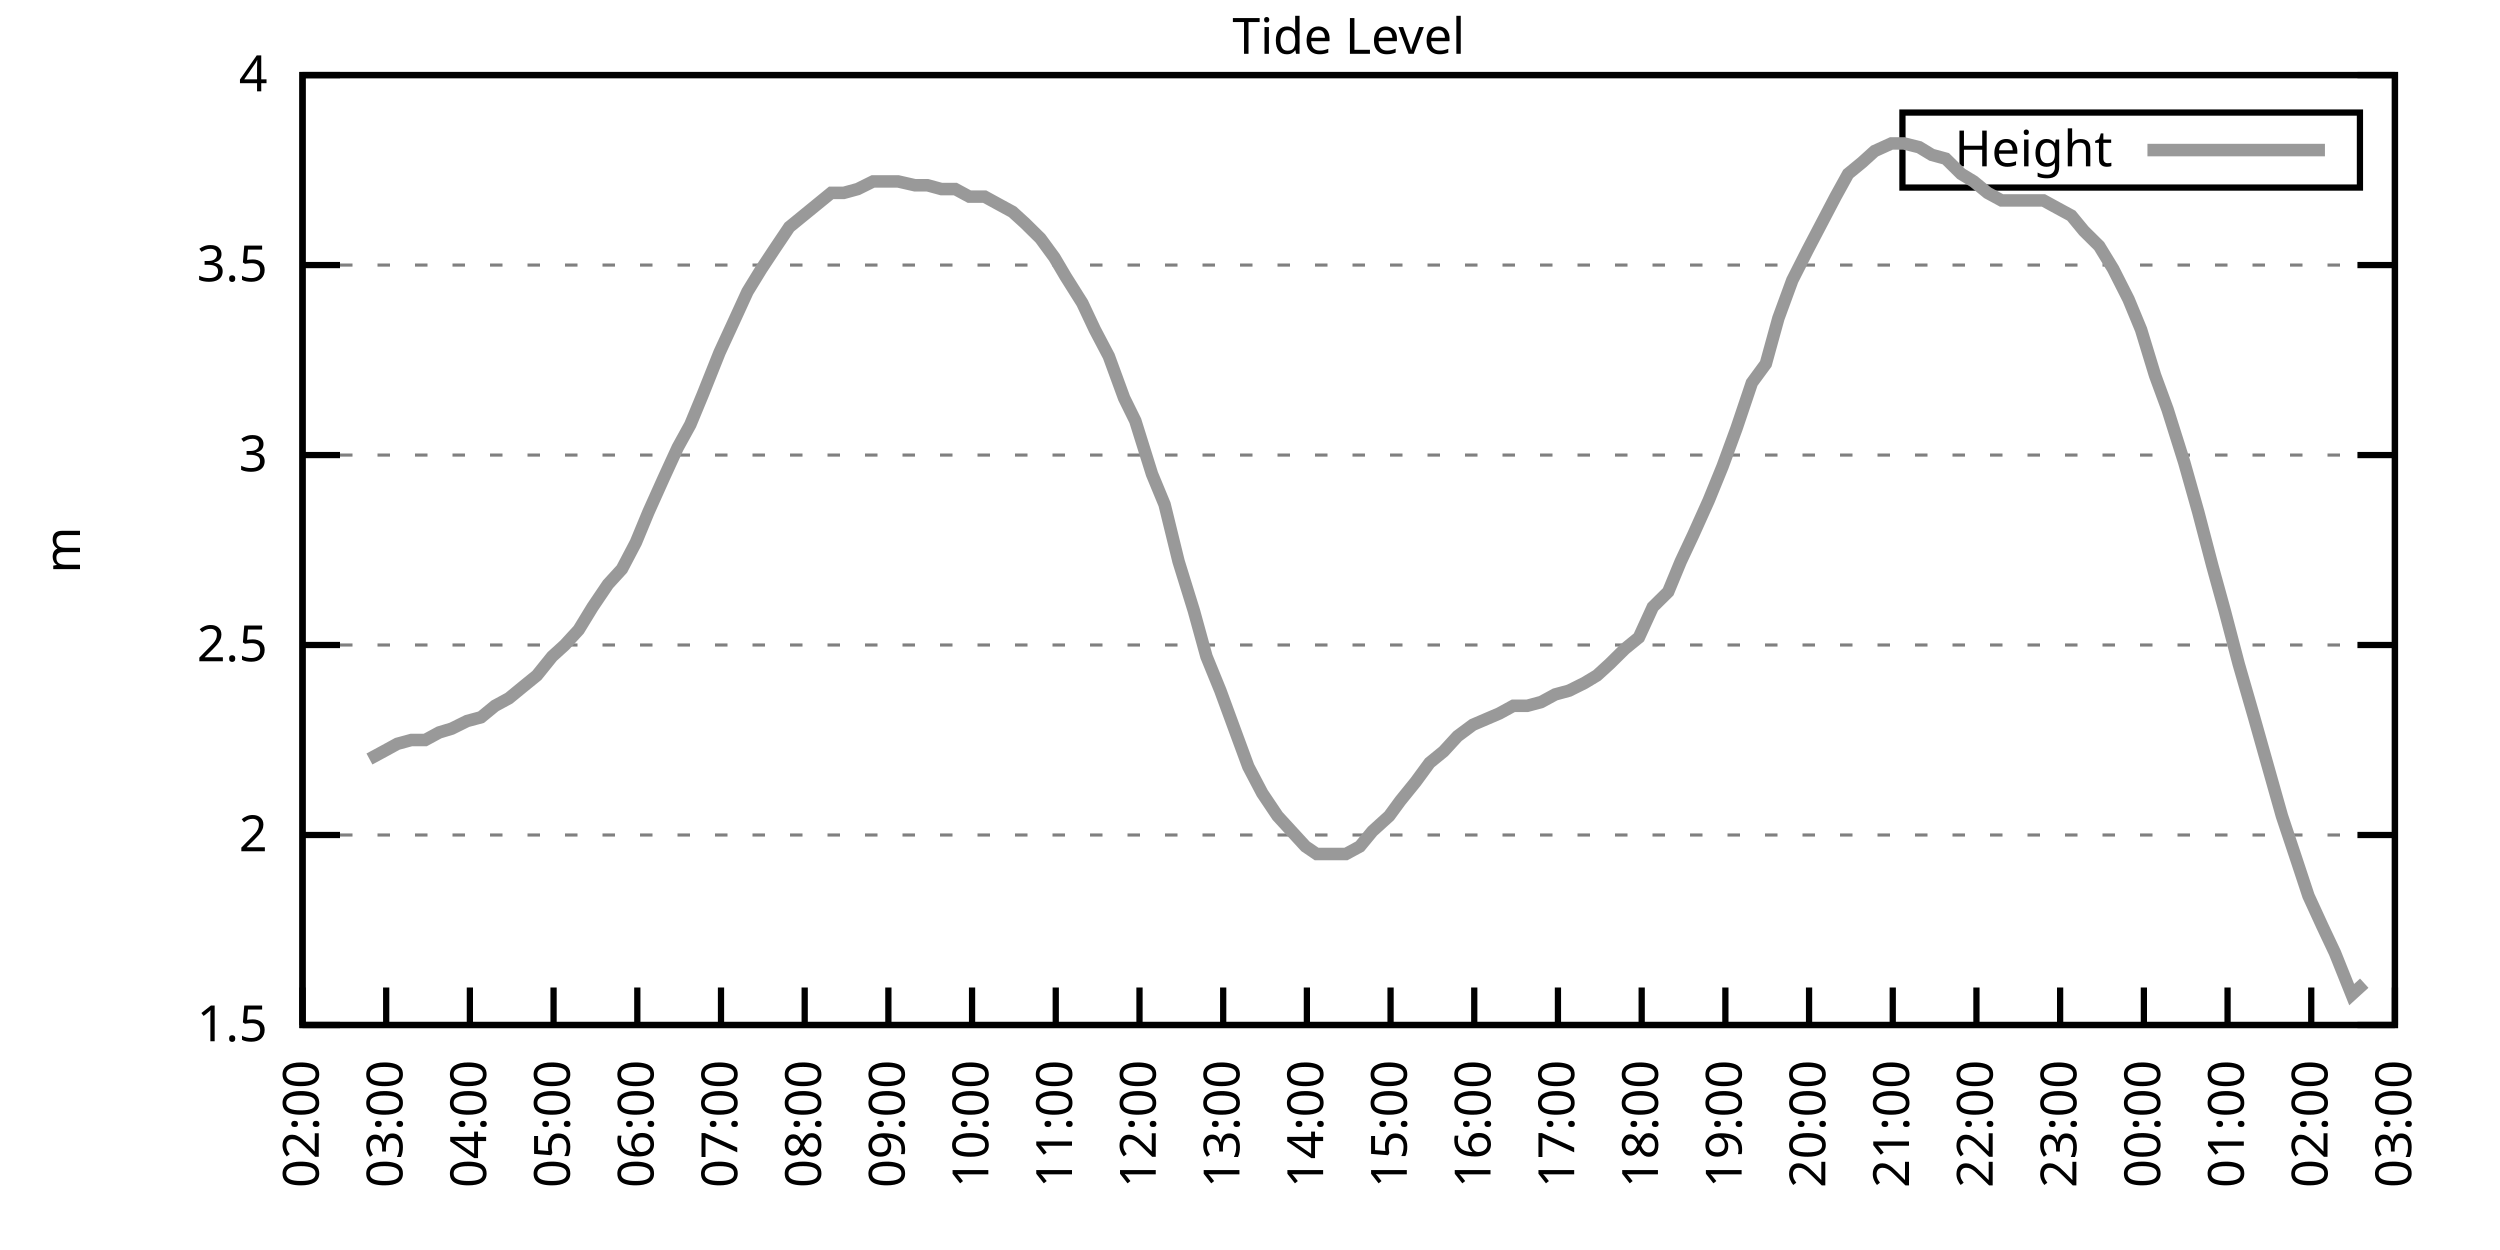
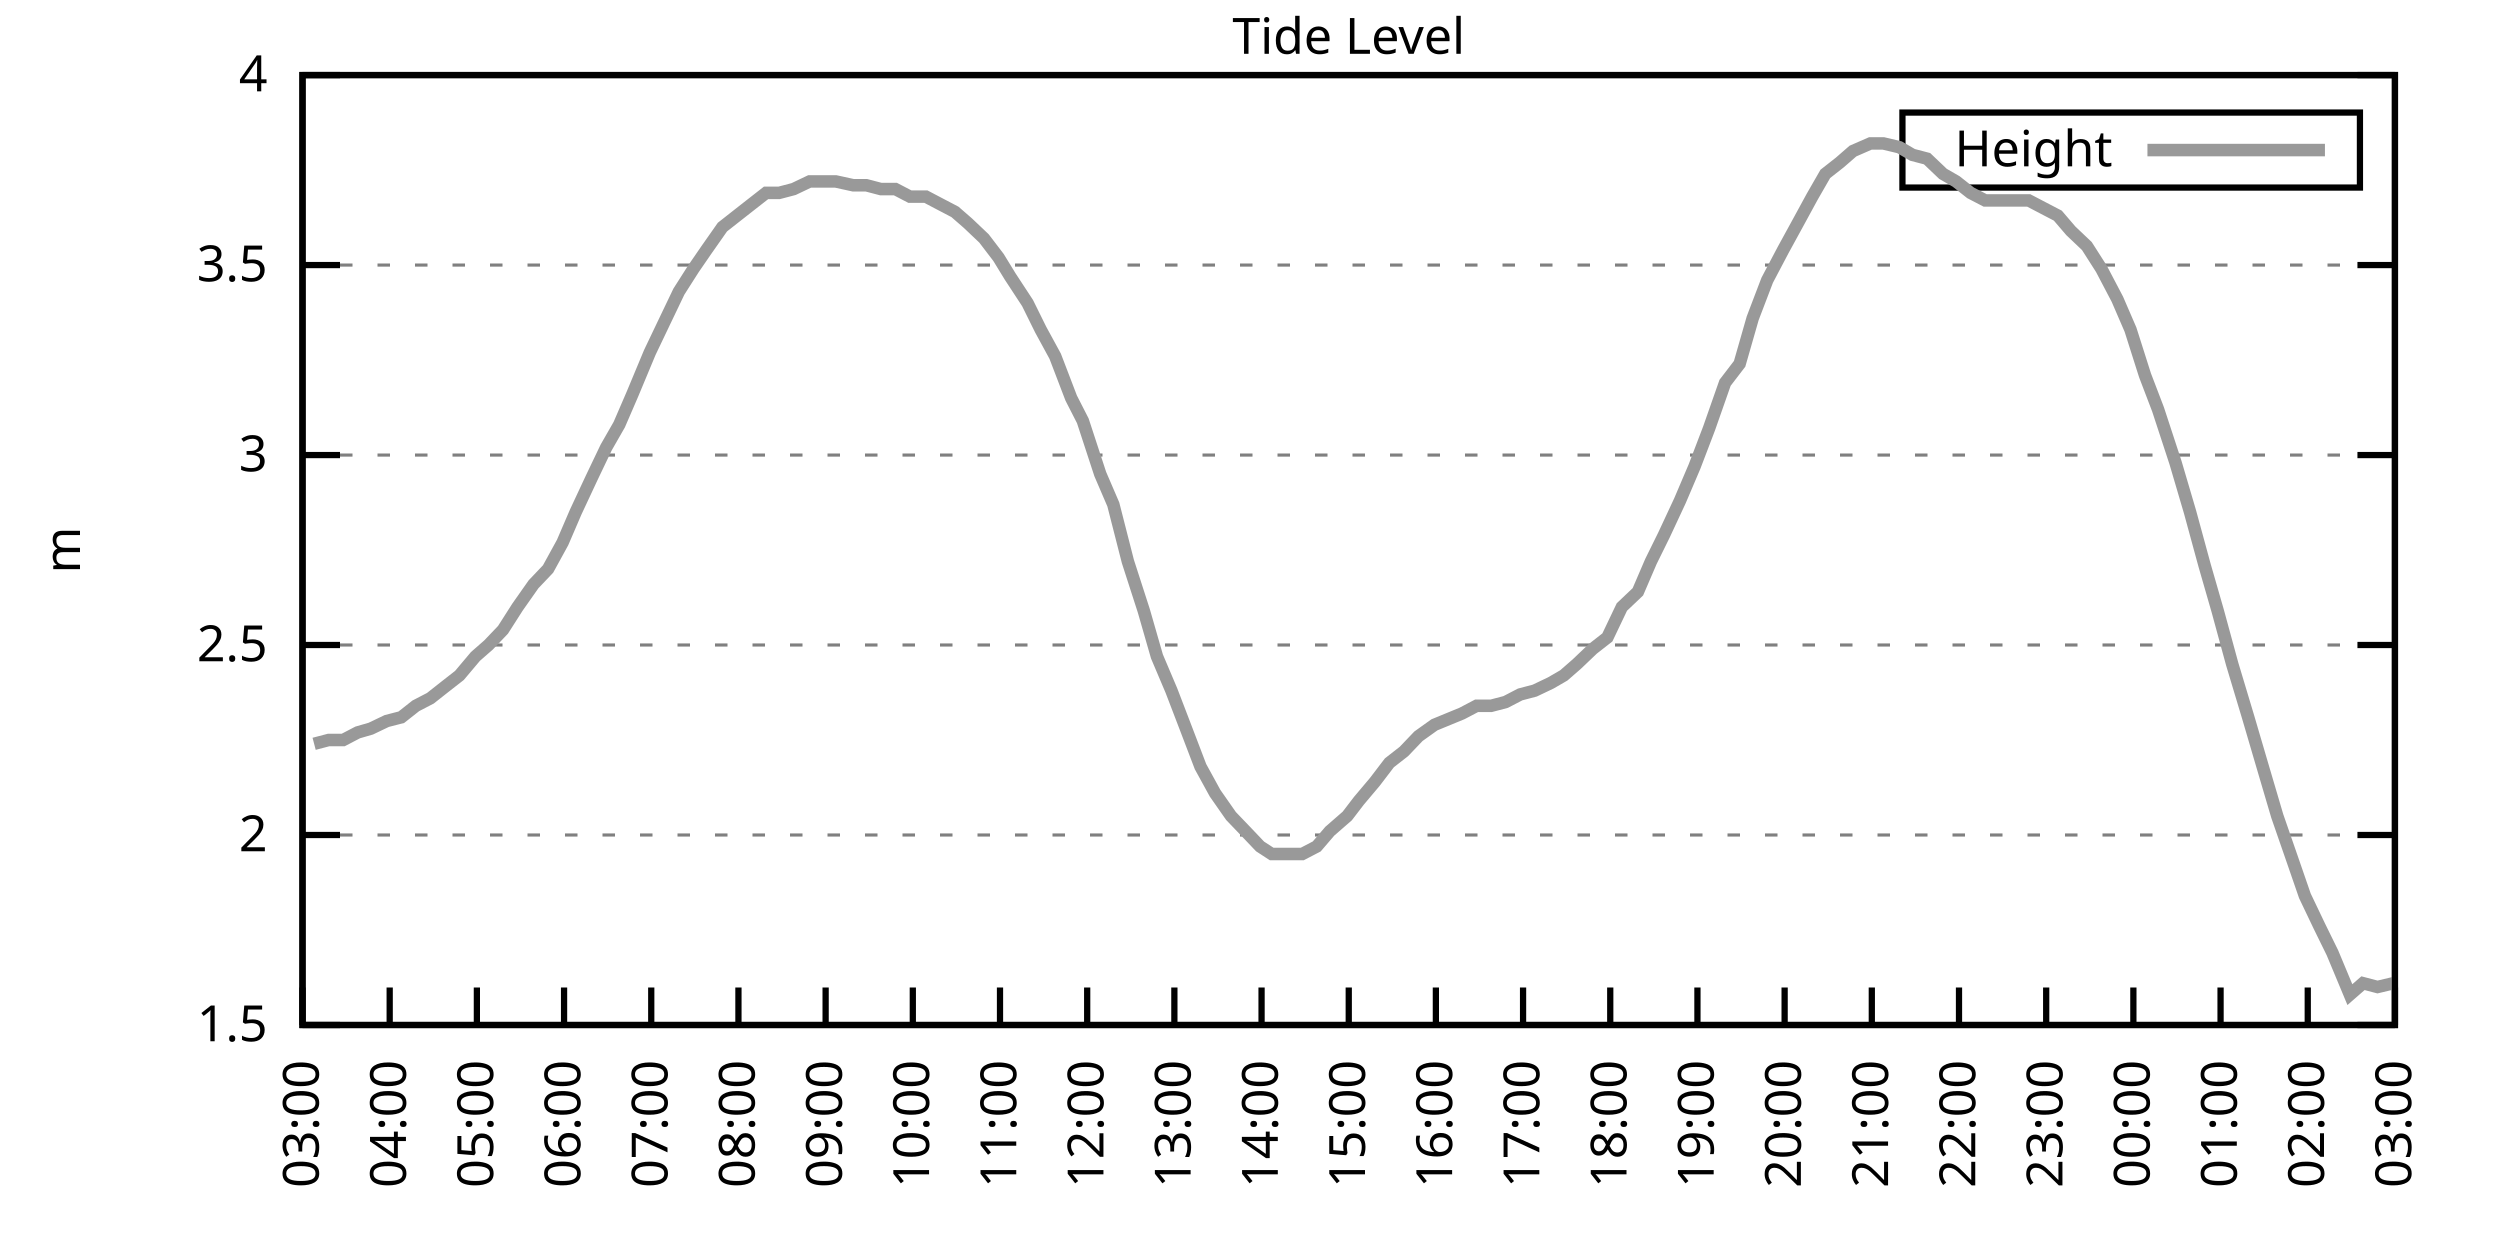
<svg xmlns="http://www.w3.org/2000/svg" xmlns:xlink="http://www.w3.org/1999/xlink" width="400" height="200" viewBox="0 0 400 200">
  <g id="gnuplot_canvas">
    <rect x="0" y="0" width="400" height="200" fill="none" />
    <defs>
      <circle id="gpDot" r="0.5" stroke-width="0.5" stroke="currentColor" />
      <path id="gpPt0" stroke-width="0.333" stroke="currentColor" d="M-1,0 h2 M0,-1 v2" />
      <path id="gpPt1" stroke-width="0.333" stroke="currentColor" d="M-1,-1 L1,1 M1,-1 L-1,1" />
      <path id="gpPt2" stroke-width="0.333" stroke="currentColor" d="M-1,0 L1,0 M0,-1 L0,1 M-1,-1 L1,1 M-1,1 L1,-1" />
      <rect id="gpPt3" stroke-width="0.333" stroke="currentColor" x="-1" y="-1" width="2" height="2" />
      <rect id="gpPt4" stroke-width="0.333" stroke="currentColor" fill="currentColor" x="-1" y="-1" width="2" height="2" />
      <circle id="gpPt5" stroke-width="0.333" stroke="currentColor" cx="0" cy="0" r="1" />
      <use xlink:href="#gpPt5" id="gpPt6" fill="currentColor" stroke="none" />
      <path id="gpPt7" stroke-width="0.333" stroke="currentColor" d="M0,-1.33 L-1.33,0.67 L1.33,0.67 z" />
      <use xlink:href="#gpPt7" id="gpPt8" fill="currentColor" stroke="none" />
      <use xlink:href="#gpPt7" id="gpPt9" stroke="currentColor" transform="rotate(180)" />
      <use xlink:href="#gpPt9" id="gpPt10" fill="currentColor" stroke="none" />
      <use xlink:href="#gpPt3" id="gpPt11" stroke="currentColor" transform="rotate(45)" />
      <use xlink:href="#gpPt11" id="gpPt12" fill="currentColor" stroke="none" />
      <path id="gpPt13" stroke-width="0.333" stroke="currentColor" d="M0,1.330 L1.265,0.411 L0.782,-1.067 L-0.782,-1.076 L-1.265,0.411 z" />
      <use xlink:href="#gpPt13" id="gpPt14" fill="currentColor" stroke="none" />
      <filter id="textbox" filterUnits="objectBoundingBox" x="0" y="0" height="1" width="1">
        <feFlood flood-color="white" flood-opacity="1" result="bgnd" />
        <feComposite in="SourceGraphic" in2="bgnd" operator="atop" />
      </filter>
      <filter id="greybox" filterUnits="objectBoundingBox" x="0" y="0" height="1" width="1">
        <feFlood flood-color="lightgrey" flood-opacity="1" result="grey" />
        <feComposite in="SourceGraphic" in2="grey" operator="atop" />
      </filter>
    </defs>
    <g fill="none" color="white" stroke="currentColor" stroke-width="1.00" stroke-linecap="butt" stroke-linejoin="miter">
</g>
    <g fill="none" color="black" stroke="currentColor" stroke-width="1.00" stroke-linecap="butt" stroke-linejoin="miter">
      <g stroke="none" shape-rendering="crispEdges">
        <polygon fill="rgb(255, 255, 255)" points="48.40,164.00 383.18,164.00 383.18,12.02 48.40,12.02 " />
      </g>
    </g>
    <g fill="none" color="black" stroke="currentColor" stroke-width="1.00" stroke-linecap="butt" stroke-linejoin="miter">
</g>
    <g fill="none" color="black" stroke="black" stroke-width="0.50" stroke-linecap="butt" stroke-linejoin="miter">
</g>
    <g fill="none" color="gray" stroke="currentColor" stroke-width="0.50" stroke-linecap="butt" stroke-linejoin="miter">
      <path stroke="gray" stroke-dasharray="2,4" class="gridline" d="M48.40,164.00 L383.19,164.00  " />
    </g>
    <g fill="none" color="gray" stroke="gray" stroke-width="1.00" stroke-linecap="butt" stroke-linejoin="miter">
</g>
    <g fill="none" color="black" stroke="currentColor" stroke-width="1.00" stroke-linecap="butt" stroke-linejoin="miter">
      <path stroke="black" d="M48.40,164.00 L54.40,164.00 M383.19,164.00 L377.19,164.00  " />
      <g transform="translate(42.80,166.60)" stroke="none" fill="black" font-family="Sans" font-size="8.00" text-anchor="end">
        <text>
          <tspan font-family="Sans"> 1.5</tspan>
        </text>
      </g>
    </g>
    <g fill="none" color="black" stroke="currentColor" stroke-width="1.00" stroke-linecap="butt" stroke-linejoin="miter">
</g>
    <g fill="none" color="black" stroke="black" stroke-width="0.50" stroke-linecap="butt" stroke-linejoin="miter">
</g>
    <g fill="none" color="gray" stroke="currentColor" stroke-width="0.50" stroke-linecap="butt" stroke-linejoin="miter">
      <path stroke="gray" stroke-dasharray="2,4" class="gridline" d="M48.40,133.60 L383.19,133.60  " />
    </g>
    <g fill="none" color="gray" stroke="gray" stroke-width="1.00" stroke-linecap="butt" stroke-linejoin="miter">
</g>
    <g fill="none" color="black" stroke="currentColor" stroke-width="1.00" stroke-linecap="butt" stroke-linejoin="miter">
      <path stroke="black" d="M48.40,133.60 L54.40,133.60 M383.19,133.60 L377.19,133.60  " />
      <g transform="translate(42.80,136.20)" stroke="none" fill="black" font-family="Sans" font-size="8.00" text-anchor="end">
        <text>
          <tspan font-family="Sans"> 2</tspan>
        </text>
      </g>
    </g>
    <g fill="none" color="black" stroke="currentColor" stroke-width="1.00" stroke-linecap="butt" stroke-linejoin="miter">
</g>
    <g fill="none" color="black" stroke="black" stroke-width="0.50" stroke-linecap="butt" stroke-linejoin="miter">
</g>
    <g fill="none" color="gray" stroke="currentColor" stroke-width="0.50" stroke-linecap="butt" stroke-linejoin="miter">
      <path stroke="gray" stroke-dasharray="2,4" class="gridline" d="M48.40,103.20 L383.19,103.20  " />
    </g>
    <g fill="none" color="gray" stroke="gray" stroke-width="1.00" stroke-linecap="butt" stroke-linejoin="miter">
</g>
    <g fill="none" color="black" stroke="currentColor" stroke-width="1.00" stroke-linecap="butt" stroke-linejoin="miter">
      <path stroke="black" d="M48.40,103.20 L54.40,103.20 M383.19,103.20 L377.19,103.20  " />
      <g transform="translate(42.80,105.80)" stroke="none" fill="black" font-family="Sans" font-size="8.00" text-anchor="end">
        <text>
          <tspan font-family="Sans"> 2.5</tspan>
        </text>
      </g>
    </g>
    <g fill="none" color="black" stroke="currentColor" stroke-width="1.00" stroke-linecap="butt" stroke-linejoin="miter">
</g>
    <g fill="none" color="black" stroke="black" stroke-width="0.50" stroke-linecap="butt" stroke-linejoin="miter">
</g>
    <g fill="none" color="gray" stroke="currentColor" stroke-width="0.50" stroke-linecap="butt" stroke-linejoin="miter">
      <path stroke="gray" stroke-dasharray="2,4" class="gridline" d="M48.40,72.81 L383.19,72.81  " />
    </g>
    <g fill="none" color="gray" stroke="gray" stroke-width="1.00" stroke-linecap="butt" stroke-linejoin="miter">
</g>
    <g fill="none" color="black" stroke="currentColor" stroke-width="1.00" stroke-linecap="butt" stroke-linejoin="miter">
      <path stroke="black" d="M48.40,72.81 L54.40,72.81 M383.19,72.81 L377.19,72.81  " />
      <g transform="translate(42.80,75.41)" stroke="none" fill="black" font-family="Sans" font-size="8.00" text-anchor="end">
        <text>
          <tspan font-family="Sans"> 3</tspan>
        </text>
      </g>
    </g>
    <g fill="none" color="black" stroke="currentColor" stroke-width="1.00" stroke-linecap="butt" stroke-linejoin="miter">
</g>
    <g fill="none" color="black" stroke="black" stroke-width="0.50" stroke-linecap="butt" stroke-linejoin="miter">
</g>
    <g fill="none" color="gray" stroke="currentColor" stroke-width="0.50" stroke-linecap="butt" stroke-linejoin="miter">
      <path stroke="gray" stroke-dasharray="2,4" class="gridline" d="M48.40,42.41 L383.19,42.41  " />
    </g>
    <g fill="none" color="gray" stroke="gray" stroke-width="1.00" stroke-linecap="butt" stroke-linejoin="miter">
</g>
    <g fill="none" color="black" stroke="currentColor" stroke-width="1.00" stroke-linecap="butt" stroke-linejoin="miter">
      <path stroke="black" d="M48.40,42.41 L54.40,42.41 M383.19,42.41 L377.19,42.41  " />
      <g transform="translate(42.80,45.01)" stroke="none" fill="black" font-family="Sans" font-size="8.00" text-anchor="end">
        <text>
          <tspan font-family="Sans"> 3.5</tspan>
        </text>
      </g>
    </g>
    <g fill="none" color="black" stroke="currentColor" stroke-width="1.00" stroke-linecap="butt" stroke-linejoin="miter">
</g>
    <g fill="none" color="black" stroke="black" stroke-width="0.50" stroke-linecap="butt" stroke-linejoin="miter">
</g>
    <g fill="none" color="gray" stroke="currentColor" stroke-width="0.50" stroke-linecap="butt" stroke-linejoin="miter">
      <path stroke="gray" stroke-dasharray="2,4" class="gridline" d="M48.40,12.01 L383.19,12.01  " />
    </g>
    <g fill="none" color="gray" stroke="gray" stroke-width="1.00" stroke-linecap="butt" stroke-linejoin="miter">
</g>
    <g fill="none" color="black" stroke="currentColor" stroke-width="1.00" stroke-linecap="butt" stroke-linejoin="miter">
      <path stroke="black" d="M48.40,12.01 L54.40,12.01 M383.19,12.01 L377.19,12.01  " />
      <g transform="translate(42.80,14.61)" stroke="none" fill="black" font-family="Sans" font-size="8.00" text-anchor="end">
        <text>
          <tspan font-family="Sans"> 4</tspan>
        </text>
      </g>
    </g>
    <g fill="none" color="black" stroke="currentColor" stroke-width="1.00" stroke-linecap="butt" stroke-linejoin="miter">
      <path stroke="black" d="M48.40,164.00 L48.40,158.00  " />
      <g transform="translate(51.00,169.60) rotate(270.00)" stroke="none" fill="black" font-family="Sans" font-size="8.00" text-anchor="end">
        <text>
-           <tspan font-family="Sans">02:00</tspan>
-         </text>
-       </g>
-     </g>
-     <g fill="none" color="black" stroke="currentColor" stroke-width="1.00" stroke-linecap="butt" stroke-linejoin="miter">
-       <path stroke="black" d="M61.79,164.00 L61.79,158.00  " />
-       <g transform="translate(64.39,169.60) rotate(270.00)" stroke="none" fill="black" font-family="Sans" font-size="8.00" text-anchor="end">
-         <text>
          <tspan font-family="Sans">03:00</tspan>
        </text>
      </g>
    </g>
    <g fill="none" color="black" stroke="currentColor" stroke-width="1.00" stroke-linecap="butt" stroke-linejoin="miter">
-       <path stroke="black" d="M75.18,164.00 L75.18,158.00  " />
-       <g transform="translate(77.78,169.60) rotate(270.00)" stroke="none" fill="black" font-family="Sans" font-size="8.00" text-anchor="end">
+       <path stroke="black" d="M62.35,164.00 L62.35,158.00  " />
+       <g transform="translate(64.95,169.60) rotate(270.00)" stroke="none" fill="black" font-family="Sans" font-size="8.00" text-anchor="end">
        <text>
          <tspan font-family="Sans">04:00</tspan>
        </text>
      </g>
    </g>
    <g fill="none" color="black" stroke="currentColor" stroke-width="1.00" stroke-linecap="butt" stroke-linejoin="miter">
-       <path stroke="black" d="M88.57,164.00 L88.57,158.00  " />
-       <g transform="translate(91.17,169.60) rotate(270.00)" stroke="none" fill="black" font-family="Sans" font-size="8.00" text-anchor="end">
+       <path stroke="black" d="M76.30,164.00 L76.30,158.00  " />
+       <g transform="translate(78.90,169.60) rotate(270.00)" stroke="none" fill="black" font-family="Sans" font-size="8.00" text-anchor="end">
        <text>
          <tspan font-family="Sans">05:00</tspan>
        </text>
      </g>
    </g>
    <g fill="none" color="black" stroke="currentColor" stroke-width="1.00" stroke-linecap="butt" stroke-linejoin="miter">
-       <path stroke="black" d="M101.97,164.00 L101.97,158.00  " />
-       <g transform="translate(104.57,169.60) rotate(270.00)" stroke="none" fill="black" font-family="Sans" font-size="8.00" text-anchor="end">
+       <path stroke="black" d="M90.25,164.00 L90.25,158.00  " />
+       <g transform="translate(92.85,169.60) rotate(270.00)" stroke="none" fill="black" font-family="Sans" font-size="8.00" text-anchor="end">
        <text>
          <tspan font-family="Sans">06:00</tspan>
        </text>
      </g>
    </g>
    <g fill="none" color="black" stroke="currentColor" stroke-width="1.00" stroke-linecap="butt" stroke-linejoin="miter">
-       <path stroke="black" d="M115.36,164.00 L115.36,158.00  " />
-       <g transform="translate(117.96,169.60) rotate(270.00)" stroke="none" fill="black" font-family="Sans" font-size="8.00" text-anchor="end">
+       <path stroke="black" d="M104.20,164.00 L104.20,158.00  " />
+       <g transform="translate(106.80,169.60) rotate(270.00)" stroke="none" fill="black" font-family="Sans" font-size="8.00" text-anchor="end">
        <text>
          <tspan font-family="Sans">07:00</tspan>
        </text>
      </g>
    </g>
    <g fill="none" color="black" stroke="currentColor" stroke-width="1.00" stroke-linecap="butt" stroke-linejoin="miter">
-       <path stroke="black" d="M128.75,164.00 L128.75,158.00  " />
-       <g transform="translate(131.35,169.60) rotate(270.00)" stroke="none" fill="black" font-family="Sans" font-size="8.00" text-anchor="end">
+       <path stroke="black" d="M118.15,164.00 L118.15,158.00  " />
+       <g transform="translate(120.75,169.60) rotate(270.00)" stroke="none" fill="black" font-family="Sans" font-size="8.00" text-anchor="end">
        <text>
          <tspan font-family="Sans">08:00</tspan>
        </text>
      </g>
    </g>
    <g fill="none" color="black" stroke="currentColor" stroke-width="1.00" stroke-linecap="butt" stroke-linejoin="miter">
-       <path stroke="black" d="M142.14,164.00 L142.14,158.00  " />
-       <g transform="translate(144.74,169.60) rotate(270.00)" stroke="none" fill="black" font-family="Sans" font-size="8.00" text-anchor="end">
+       <path stroke="black" d="M132.10,164.00 L132.10,158.00  " />
+       <g transform="translate(134.70,169.60) rotate(270.00)" stroke="none" fill="black" font-family="Sans" font-size="8.00" text-anchor="end">
        <text>
          <tspan font-family="Sans">09:00</tspan>
        </text>
      </g>
    </g>
    <g fill="none" color="black" stroke="currentColor" stroke-width="1.00" stroke-linecap="butt" stroke-linejoin="miter">
-       <path stroke="black" d="M155.53,164.00 L155.53,158.00  " />
-       <g transform="translate(158.13,169.60) rotate(270.00)" stroke="none" fill="black" font-family="Sans" font-size="8.00" text-anchor="end">
+       <path stroke="black" d="M146.05,164.00 L146.05,158.00  " />
+       <g transform="translate(148.65,169.60) rotate(270.00)" stroke="none" fill="black" font-family="Sans" font-size="8.00" text-anchor="end">
        <text>
          <tspan font-family="Sans">10:00</tspan>
        </text>
      </g>
    </g>
    <g fill="none" color="black" stroke="currentColor" stroke-width="1.00" stroke-linecap="butt" stroke-linejoin="miter">
-       <path stroke="black" d="M168.92,164.00 L168.92,158.00  " />
-       <g transform="translate(171.52,169.60) rotate(270.00)" stroke="none" fill="black" font-family="Sans" font-size="8.00" text-anchor="end">
+       <path stroke="black" d="M160.00,164.00 L160.00,158.00  " />
+       <g transform="translate(162.60,169.60) rotate(270.00)" stroke="none" fill="black" font-family="Sans" font-size="8.00" text-anchor="end">
        <text>
          <tspan font-family="Sans">11:00</tspan>
        </text>
      </g>
    </g>
    <g fill="none" color="black" stroke="currentColor" stroke-width="1.00" stroke-linecap="butt" stroke-linejoin="miter">
-       <path stroke="black" d="M182.32,164.00 L182.32,158.00  " />
-       <g transform="translate(184.92,169.60) rotate(270.00)" stroke="none" fill="black" font-family="Sans" font-size="8.00" text-anchor="end">
+       <path stroke="black" d="M173.95,164.00 L173.95,158.00  " />
+       <g transform="translate(176.55,169.60) rotate(270.00)" stroke="none" fill="black" font-family="Sans" font-size="8.00" text-anchor="end">
        <text>
          <tspan font-family="Sans">12:00</tspan>
        </text>
      </g>
    </g>
    <g fill="none" color="black" stroke="currentColor" stroke-width="1.00" stroke-linecap="butt" stroke-linejoin="miter">
-       <path stroke="black" d="M195.71,164.00 L195.71,158.00  " />
-       <g transform="translate(198.31,169.60) rotate(270.00)" stroke="none" fill="black" font-family="Sans" font-size="8.00" text-anchor="end">
+       <path stroke="black" d="M187.90,164.00 L187.90,158.00  " />
+       <g transform="translate(190.50,169.60) rotate(270.00)" stroke="none" fill="black" font-family="Sans" font-size="8.00" text-anchor="end">
        <text>
          <tspan font-family="Sans">13:00</tspan>
        </text>
      </g>
    </g>
    <g fill="none" color="black" stroke="currentColor" stroke-width="1.00" stroke-linecap="butt" stroke-linejoin="miter">
-       <path stroke="black" d="M209.10,164.00 L209.10,158.00  " />
-       <g transform="translate(211.70,169.60) rotate(270.00)" stroke="none" fill="black" font-family="Sans" font-size="8.00" text-anchor="end">
+       <path stroke="black" d="M201.85,164.00 L201.85,158.00  " />
+       <g transform="translate(204.45,169.60) rotate(270.00)" stroke="none" fill="black" font-family="Sans" font-size="8.00" text-anchor="end">
        <text>
          <tspan font-family="Sans">14:00</tspan>
        </text>
      </g>
    </g>
    <g fill="none" color="black" stroke="currentColor" stroke-width="1.00" stroke-linecap="butt" stroke-linejoin="miter">
-       <path stroke="black" d="M222.49,164.00 L222.49,158.00  " />
-       <g transform="translate(225.09,169.60) rotate(270.00)" stroke="none" fill="black" font-family="Sans" font-size="8.00" text-anchor="end">
+       <path stroke="black" d="M215.80,164.00 L215.80,158.00  " />
+       <g transform="translate(218.40,169.60) rotate(270.00)" stroke="none" fill="black" font-family="Sans" font-size="8.00" text-anchor="end">
        <text>
          <tspan font-family="Sans">15:00</tspan>
        </text>
      </g>
    </g>
    <g fill="none" color="black" stroke="currentColor" stroke-width="1.00" stroke-linecap="butt" stroke-linejoin="miter">
-       <path stroke="black" d="M235.88,164.00 L235.88,158.00  " />
-       <g transform="translate(238.48,169.60) rotate(270.00)" stroke="none" fill="black" font-family="Sans" font-size="8.00" text-anchor="end">
+       <path stroke="black" d="M229.74,164.00 L229.74,158.00  " />
+       <g transform="translate(232.34,169.60) rotate(270.00)" stroke="none" fill="black" font-family="Sans" font-size="8.00" text-anchor="end">
        <text>
          <tspan font-family="Sans">16:00</tspan>
        </text>
      </g>
    </g>
    <g fill="none" color="black" stroke="currentColor" stroke-width="1.00" stroke-linecap="butt" stroke-linejoin="miter">
-       <path stroke="black" d="M249.27,164.00 L249.27,158.00  " />
-       <g transform="translate(251.87,169.60) rotate(270.00)" stroke="none" fill="black" font-family="Sans" font-size="8.00" text-anchor="end">
+       <path stroke="black" d="M243.69,164.00 L243.69,158.00  " />
+       <g transform="translate(246.29,169.60) rotate(270.00)" stroke="none" fill="black" font-family="Sans" font-size="8.00" text-anchor="end">
        <text>
          <tspan font-family="Sans">17:00</tspan>
        </text>
      </g>
    </g>
    <g fill="none" color="black" stroke="currentColor" stroke-width="1.00" stroke-linecap="butt" stroke-linejoin="miter">
-       <path stroke="black" d="M262.67,164.00 L262.67,158.00  " />
-       <g transform="translate(265.27,169.60) rotate(270.00)" stroke="none" fill="black" font-family="Sans" font-size="8.00" text-anchor="end">
+       <path stroke="black" d="M257.64,164.00 L257.64,158.00  " />
+       <g transform="translate(260.24,169.60) rotate(270.00)" stroke="none" fill="black" font-family="Sans" font-size="8.00" text-anchor="end">
        <text>
          <tspan font-family="Sans">18:00</tspan>
        </text>
      </g>
    </g>
    <g fill="none" color="black" stroke="currentColor" stroke-width="1.00" stroke-linecap="butt" stroke-linejoin="miter">
-       <path stroke="black" d="M276.06,164.00 L276.06,158.00  " />
-       <g transform="translate(278.66,169.60) rotate(270.00)" stroke="none" fill="black" font-family="Sans" font-size="8.00" text-anchor="end">
+       <path stroke="black" d="M271.59,164.00 L271.59,158.00  " />
+       <g transform="translate(274.19,169.60) rotate(270.00)" stroke="none" fill="black" font-family="Sans" font-size="8.00" text-anchor="end">
        <text>
          <tspan font-family="Sans">19:00</tspan>
        </text>
      </g>
    </g>
    <g fill="none" color="black" stroke="currentColor" stroke-width="1.00" stroke-linecap="butt" stroke-linejoin="miter">
-       <path stroke="black" d="M289.45,164.00 L289.45,158.00  " />
-       <g transform="translate(292.05,169.60) rotate(270.00)" stroke="none" fill="black" font-family="Sans" font-size="8.00" text-anchor="end">
+       <path stroke="black" d="M285.54,164.00 L285.54,158.00  " />
+       <g transform="translate(288.14,169.60) rotate(270.00)" stroke="none" fill="black" font-family="Sans" font-size="8.00" text-anchor="end">
        <text>
          <tspan font-family="Sans">20:00</tspan>
        </text>
      </g>
    </g>
    <g fill="none" color="black" stroke="currentColor" stroke-width="1.00" stroke-linecap="butt" stroke-linejoin="miter">
-       <path stroke="black" d="M302.84,164.00 L302.84,158.00  " />
-       <g transform="translate(305.44,169.60) rotate(270.00)" stroke="none" fill="black" font-family="Sans" font-size="8.00" text-anchor="end">
+       <path stroke="black" d="M299.49,164.00 L299.49,158.00  " />
+       <g transform="translate(302.09,169.60) rotate(270.00)" stroke="none" fill="black" font-family="Sans" font-size="8.00" text-anchor="end">
        <text>
          <tspan font-family="Sans">21:00</tspan>
        </text>
      </g>
    </g>
    <g fill="none" color="black" stroke="currentColor" stroke-width="1.00" stroke-linecap="butt" stroke-linejoin="miter">
-       <path stroke="black" d="M316.23,164.00 L316.23,158.00  " />
-       <g transform="translate(318.83,169.60) rotate(270.00)" stroke="none" fill="black" font-family="Sans" font-size="8.00" text-anchor="end">
+       <path stroke="black" d="M313.44,164.00 L313.44,158.00  " />
+       <g transform="translate(316.04,169.60) rotate(270.00)" stroke="none" fill="black" font-family="Sans" font-size="8.00" text-anchor="end">
        <text>
          <tspan font-family="Sans">22:00</tspan>
        </text>
      </g>
    </g>
    <g fill="none" color="black" stroke="currentColor" stroke-width="1.00" stroke-linecap="butt" stroke-linejoin="miter">
-       <path stroke="black" d="M329.62,164.00 L329.62,158.00  " />
-       <g transform="translate(332.22,169.60) rotate(270.00)" stroke="none" fill="black" font-family="Sans" font-size="8.00" text-anchor="end">
+       <path stroke="black" d="M327.39,164.00 L327.39,158.00  " />
+       <g transform="translate(329.99,169.60) rotate(270.00)" stroke="none" fill="black" font-family="Sans" font-size="8.00" text-anchor="end">
        <text>
          <tspan font-family="Sans">23:00</tspan>
        </text>
      </g>
    </g>
    <g fill="none" color="black" stroke="currentColor" stroke-width="1.00" stroke-linecap="butt" stroke-linejoin="miter">
-       <path stroke="black" d="M343.02,164.00 L343.02,158.00  " />
-       <g transform="translate(345.62,169.60) rotate(270.00)" stroke="none" fill="black" font-family="Sans" font-size="8.00" text-anchor="end">
+       <path stroke="black" d="M341.34,164.00 L341.34,158.00  " />
+       <g transform="translate(343.94,169.60) rotate(270.00)" stroke="none" fill="black" font-family="Sans" font-size="8.00" text-anchor="end">
        <text>
          <tspan font-family="Sans">00:00</tspan>
        </text>
      </g>
    </g>
    <g fill="none" color="black" stroke="currentColor" stroke-width="1.00" stroke-linecap="butt" stroke-linejoin="miter">
-       <path stroke="black" d="M356.41,164.00 L356.41,158.00  " />
-       <g transform="translate(359.01,169.60) rotate(270.00)" stroke="none" fill="black" font-family="Sans" font-size="8.00" text-anchor="end">
+       <path stroke="black" d="M355.29,164.00 L355.29,158.00  " />
+       <g transform="translate(357.89,169.60) rotate(270.00)" stroke="none" fill="black" font-family="Sans" font-size="8.00" text-anchor="end">
        <text>
          <tspan font-family="Sans">01:00</tspan>
        </text>
      </g>
    </g>
    <g fill="none" color="black" stroke="currentColor" stroke-width="1.00" stroke-linecap="butt" stroke-linejoin="miter">
-       <path stroke="black" d="M369.80,164.00 L369.80,158.00  " />
-       <g transform="translate(372.40,169.60) rotate(270.00)" stroke="none" fill="black" font-family="Sans" font-size="8.00" text-anchor="end">
+       <path stroke="black" d="M369.24,164.00 L369.24,158.00  " />
+       <g transform="translate(371.84,169.60) rotate(270.00)" stroke="none" fill="black" font-family="Sans" font-size="8.00" text-anchor="end">
        <text>
          <tspan font-family="Sans">02:00</tspan>
        </text>
      </g>
    </g>
    <g fill="none" color="black" stroke="currentColor" stroke-width="1.00" stroke-linecap="butt" stroke-linejoin="miter">
      <path stroke="black" d="M383.19,164.00 L383.19,158.00  " />
      <g transform="translate(385.79,169.60) rotate(270.00)" stroke="none" fill="black" font-family="Sans" font-size="8.00" text-anchor="end">
        <text>
          <tspan font-family="Sans">03:00</tspan>
        </text>
      </g>
    </g>
    <g fill="none" color="black" stroke="currentColor" stroke-width="1.00" stroke-linecap="butt" stroke-linejoin="miter">
</g>
    <g fill="none" color="black" stroke="currentColor" stroke-width="1.00" stroke-linecap="butt" stroke-linejoin="miter">
      <path stroke="black" d="M48.40,12.01 L48.40,164.00 L383.19,164.00 L383.19,12.01 L48.40,12.01 Z  " />
    </g>
    <g fill="none" color="black" stroke="currentColor" stroke-width="1.00" stroke-linecap="butt" stroke-linejoin="miter">
</g>
    <g fill="none" color="black" stroke="currentColor" stroke-width="1.00" stroke-linecap="butt" stroke-linejoin="miter">
      <path stroke="black" d="M304.39,30.01 L304.39,18.01 L377.59,18.01 L377.59,30.01 L304.39,30.01 Z  " />
    </g>
    <g id="Tide_level_plot_1">
      <g fill="none" color="white" stroke="black" stroke-width="2.00" stroke-linecap="butt" stroke-linejoin="miter">
</g>
      <g fill="none" color="black" stroke="currentColor" stroke-width="2.00" stroke-linecap="butt" stroke-linejoin="miter">
        <g transform="translate(337.99,26.61)" stroke="none" fill="black" font-family="Sans" font-size="8.00" text-anchor="end">
          <text>
            <tspan font-family="Sans">Height</tspan>
          </text>
        </g>
      </g>
      <g fill="none" color="black" stroke="currentColor" stroke-width="2.00" stroke-linecap="butt" stroke-linejoin="miter">
-         <path stroke="rgb(153, 153, 153)" d="M343.59,24.01 L371.99,24.01 M59.11,121.44 L61.35,120.23 L63.58,119.01 L65.81,118.40 L68.04,118.40 L70.27,117.19   L72.28,116.58 L74.74,115.36 L76.97,114.76 L79.20,112.93 L81.43,111.72 L83.66,109.89 L85.90,108.07 L88.35,105.03   L90.36,103.20 L92.59,100.77 L94.82,97.12 L97.28,93.48 L99.51,91.04 L101.74,86.79 L103.75,81.93 L106.21,76.45   L108.44,71.59 L110.45,67.94 L112.46,63.08 L115.13,56.39 L117.37,51.53 L119.60,46.66 L121.83,43.02 L123.84,39.98   L126.29,36.33 L128.53,34.50 L130.76,32.68 L132.99,30.86 L135.00,30.86 L137.23,30.25 L139.69,29.03 L141.69,29.03   L143.70,29.03 L146.38,29.64 L148.39,29.64 L150.62,30.25 L152.85,30.25 L155.09,31.46 L157.54,31.46 L159.77,32.68   L162.01,33.90 L164.01,35.72 L166.47,38.15 L168.70,41.19 L170.49,44.23 L173.17,48.49 L175.17,52.74 L177.41,57.00   L179.86,63.69 L181.65,67.33 L184.32,75.85 L186.33,80.71 L188.57,89.83 L191.02,97.73 L193.03,105.03 L195.26,110.50   L197.49,116.58 L199.73,122.66 L201.96,126.91 L204.41,130.56 L206.64,132.99 L208.88,135.43 L210.66,136.64 L213.12,136.64   L215.35,136.64 L217.58,135.43 L219.59,132.99 L222.27,130.56 L224.05,128.13 L226.51,125.09 L228.74,122.05 L230.97,120.23   L233.20,117.80 L235.66,115.97 L239.90,114.15 L242.13,112.93 L244.36,112.93 L246.60,112.32 L248.83,111.11 L251.06,110.50   L253.51,109.28 L255.52,108.07 L257.53,106.24 L259.99,103.81 L262.22,101.99 L264.45,97.12 L266.91,94.69 L268.92,89.83   L270.92,85.57 L273.38,80.10 L275.61,74.63 L277.84,68.55 L280.30,61.25 L282.53,58.21 L284.54,50.92 L286.77,44.84   L289.23,39.98 L291.46,35.72 L293.69,31.46 L295.70,27.82 L297.93,25.99 L299.94,24.17 L302.62,22.95 L304.63,22.95   L307.08,23.56 L309.09,24.78 L311.32,25.39 L313.78,27.82 L315.79,29.03 L318.02,30.86 L320.25,32.07 L322.48,32.07   L324.71,32.07 L326.95,32.07 L329.18,33.29 L331.41,34.50 L333.42,36.94 L335.87,39.37 L338.10,43.02 L340.56,47.88   L342.57,52.74 L344.80,60.04 L346.81,65.51 L349.49,74.02 L351.72,81.93 L353.95,90.44 L355.96,97.73 L358.19,106.24   L360.65,114.76 L362.88,122.66 L365.11,130.56 L367.34,137.25 L369.35,143.33 L371.58,148.19 L373.59,152.45 L376.27,159.14   L378.28,157.31  " />
+         <path stroke="rgb(153, 153, 153)" d="M343.59,24.01 L371.99,24.01 M50.26,119.01 L52.58,118.40 L54.91,118.40 L57.23,117.19 L59.33,116.58 L61.88,115.36   L64.21,114.76 L66.53,112.93 L68.86,111.72 L71.18,109.89 L73.51,108.07 L76.07,105.03 L78.16,103.20 L80.48,100.77   L82.81,97.12 L85.37,93.48 L87.69,91.04 L90.02,86.79 L92.11,81.93 L94.67,76.45 L96.99,71.59 L99.08,67.94   L101.18,63.08 L103.97,56.39 L106.29,51.53 L108.62,46.66 L110.94,43.02 L113.03,39.98 L115.59,36.33 L117.92,34.50   L120.24,32.68 L122.57,30.86 L124.66,30.86 L126.98,30.25 L129.54,29.03 L131.63,29.03 L133.72,29.03 L136.51,29.64   L138.61,29.64 L140.93,30.25 L143.26,30.25 L145.58,31.46 L148.14,31.46 L150.46,32.68 L152.79,33.90 L154.88,35.72   L157.44,38.15 L159.76,41.19 L161.62,44.23 L164.41,48.49 L166.51,52.74 L168.83,57.00 L171.39,63.69 L173.25,67.33   L176.04,75.85 L178.13,80.71 L180.46,89.83 L183.01,97.73 L185.11,105.03 L187.43,110.50 L189.76,116.58 L192.08,122.66   L194.41,126.91 L196.96,130.56 L199.29,132.99 L201.61,135.43 L203.47,136.64 L206.03,136.64 L208.36,136.64 L210.68,135.43   L212.77,132.99 L215.56,130.56 L217.42,128.13 L219.98,125.09 L222.30,122.05 L224.63,120.23 L226.95,117.80 L229.51,115.97   L233.93,114.15 L236.25,112.93 L238.58,112.93 L240.90,112.32 L243.23,111.11 L245.55,110.50 L248.11,109.28 L250.20,108.07   L252.30,106.24 L254.85,103.81 L257.18,101.99 L259.50,97.12 L262.06,94.69 L264.15,89.83 L266.25,85.57 L268.80,80.10   L271.13,74.63 L273.45,68.55 L276.01,61.25 L278.34,58.21 L280.43,50.92 L282.75,44.84 L285.31,39.98 L287.64,35.72   L289.96,31.46 L292.05,27.82 L294.38,25.99 L296.47,24.17 L299.26,22.95 L301.35,22.95 L303.91,23.56 L306.00,24.78   L308.33,25.39 L310.88,27.82 L312.98,29.03 L315.30,30.86 L317.63,32.07 L319.95,32.07 L322.28,32.07 L324.60,32.07   L326.93,33.29 L329.25,34.50 L331.34,36.94 L333.90,39.37 L336.23,43.02 L338.78,47.88 L340.88,52.74 L343.20,60.04   L345.29,65.51 L348.08,74.02 L350.41,81.93 L352.73,90.44 L354.83,97.73 L357.15,106.24 L359.71,114.76 L362.03,122.66   L364.36,130.56 L366.68,137.25 L368.78,143.33 L371.10,148.19 L373.19,152.45 L375.98,159.14 L378.08,157.31 L380.40,157.92   L382.96,157.31  " />
      </g>
    </g>
    <g fill="none" color="black" stroke="currentColor" stroke-width="2.00" stroke-linecap="butt" stroke-linejoin="miter">
</g>
    <g fill="none" color="black" stroke="black" stroke-width="1.00" stroke-linecap="butt" stroke-linejoin="miter">
</g>
    <g fill="none" color="black" stroke="currentColor" stroke-width="1.00" stroke-linecap="butt" stroke-linejoin="miter">
      <path stroke="black" d="M48.40,12.01 L48.40,164.00 L383.19,164.00 L383.19,12.01 L48.40,12.01 Z  " />
      <g transform="translate(12.80,88.01) rotate(270.00)" stroke="none" fill="black" font-family="Sans" font-size="8.00" text-anchor="middle">
        <text>
          <tspan font-family="Sans">m</tspan>
        </text>
      </g>
    </g>
    <g fill="none" color="black" stroke="currentColor" stroke-width="1.00" stroke-linecap="butt" stroke-linejoin="miter">
</g>
    <g fill="none" color="black" stroke="currentColor" stroke-width="1.00" stroke-linecap="butt" stroke-linejoin="miter">
      <g transform="translate(215.79,8.61)" stroke="none" fill="black" font-family="Sans" font-size="8.00" text-anchor="middle">
        <text>
          <tspan font-family="Sans">Tide Level</tspan>
        </text>
      </g>
    </g>
    <g fill="none" color="black" stroke="currentColor" stroke-width="1.00" stroke-linecap="butt" stroke-linejoin="miter">
</g>
  </g>
</svg>
